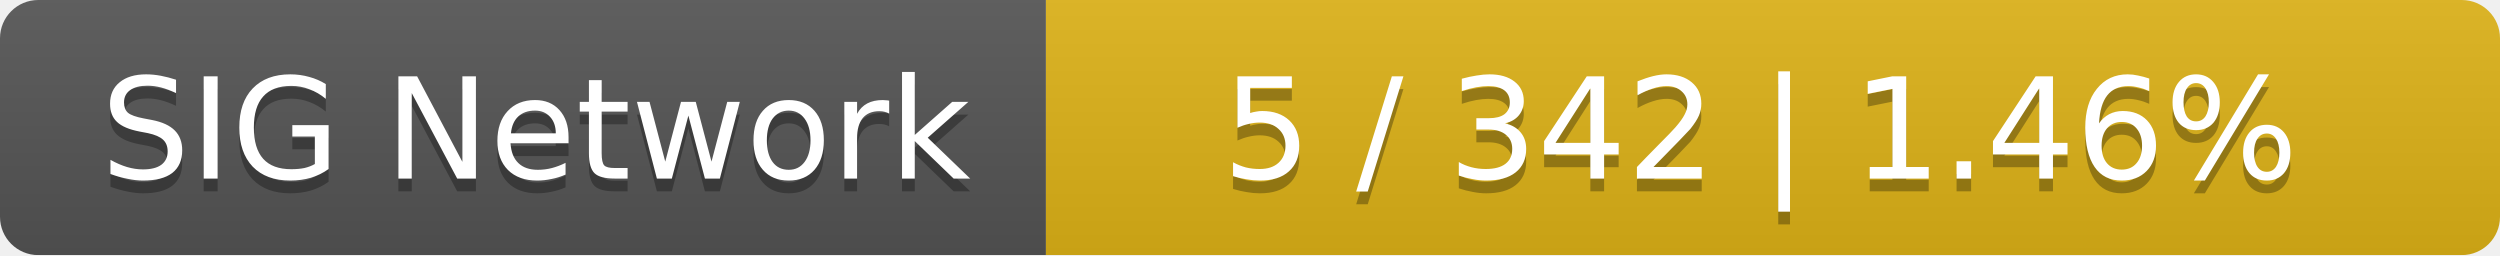
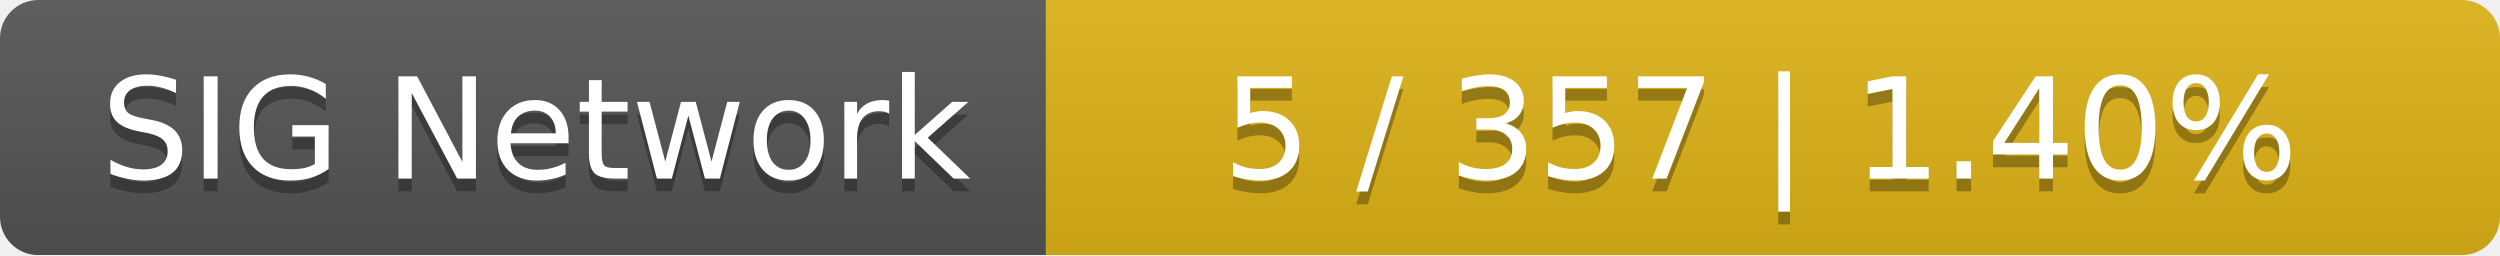
<svg xmlns="http://www.w3.org/2000/svg" width="196" height="20">
  <linearGradient id="smooth" x2="0" y2="100%">
    <stop offset="0" stop-color="#bbb" stop-opacity=".1" />
    <stop offset="1" stop-opacity=".1" />
  </linearGradient>
  <mask id="round">
    <rect width="196" height="20" rx="3" fill="#fff" />
  </mask>
  <g mask="url(#round)">
    <rect width="82" height="20" fill="#555" />
    <rect x="82" width="114" height="20" fill="#dfb317" />
    <rect width="196" height="20" fill="url(#smooth)" />
  </g>
  <g fill="#fff" text-anchor="middle" font-family="DejaVu Sans,Verdana,Geneva,sans-serif" font-size="11">
    <text x="42" y="15" fill="#010101" fill-opacity=".3">SIG Network</text>
    <text x="42" y="14">SIG Network</text>
-     <text x="138" y="15" fill="#010101" fill-opacity=".3">5 / 342    |    1.46%</text>
-     <text x="138" y="14">5 / 342    |    1.46%</text>
+     <text x="138" y="15" fill="#010101" fill-opacity=".3">5 / 357    |    1.40%</text>
+     <text x="138" y="14">5 / 357    |    1.40%</text>
  </g>
</svg>
